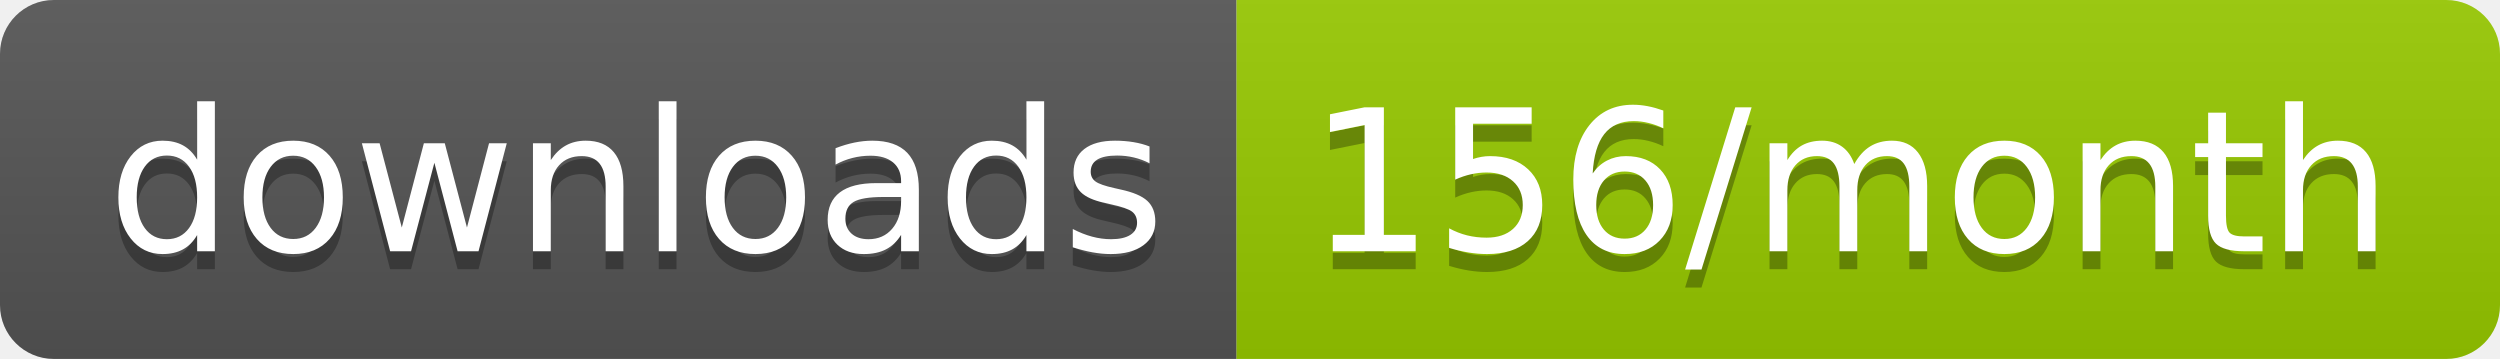
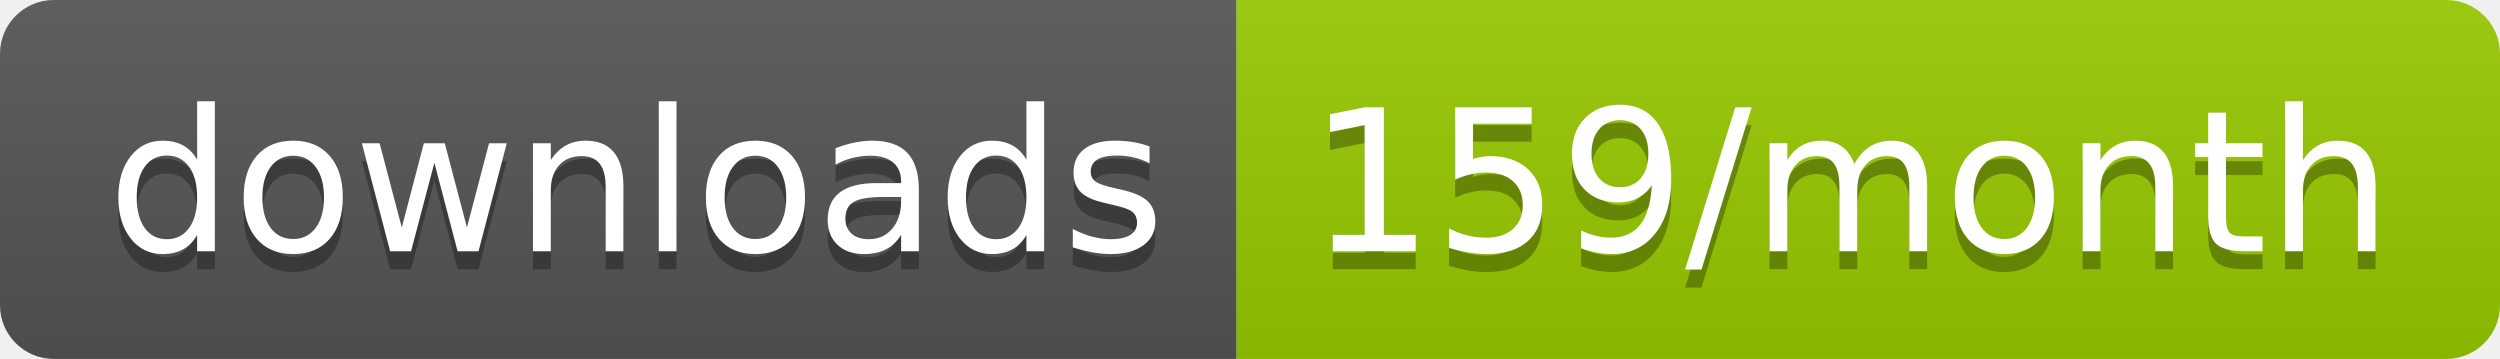
<svg xmlns="http://www.w3.org/2000/svg" width="139.3" height="20">
  <linearGradient id="smooth" x2="0" y2="100%">
    <stop offset="0" stop-color="#bbb" stop-opacity=".1" />
    <stop offset="1" stop-opacity=".1" />
  </linearGradient>
  <clipPath id="round">
    <rect width="139.3" height="20" rx="3" fill="#fff" />
  </clipPath>
  <g clip-path="url(#round)">
    <rect width="68.9" height="20" fill="#555" />
    <rect x="68.9" width="70.4" height="20" fill="#97CA00" />
    <rect width="139.3" height="20" fill="url(#smooth)" />
  </g>
  <g fill="#fff" text-anchor="middle" font-family="DejaVu Sans,Verdana,Geneva,sans-serif" font-size="110">
    <text x="354.5" y="150" fill="#010101" fill-opacity=".3" transform="scale(0.1)" textLength="589.0" lengthAdjust="spacing">downloads</text>
    <text x="354.5" y="140" transform="scale(0.1)" textLength="589.0" lengthAdjust="spacing">downloads</text>
-     <text x="1031.0" y="150" fill="#010101" fill-opacity=".3" transform="scale(0.1)" textLength="604.0" lengthAdjust="spacing">156/month</text>
-     <text x="1031.0" y="140" transform="scale(0.1)" textLength="604.0" lengthAdjust="spacing">156/month</text>
+     <text x="1031.0" y="150" fill="#010101" fill-opacity=".3" transform="scale(0.1)" textLength="604.0" lengthAdjust="spacing">159/month</text>
+     <text x="1031.0" y="140" transform="scale(0.1)" textLength="604.0" lengthAdjust="spacing">159/month</text>
  </g>
</svg>
